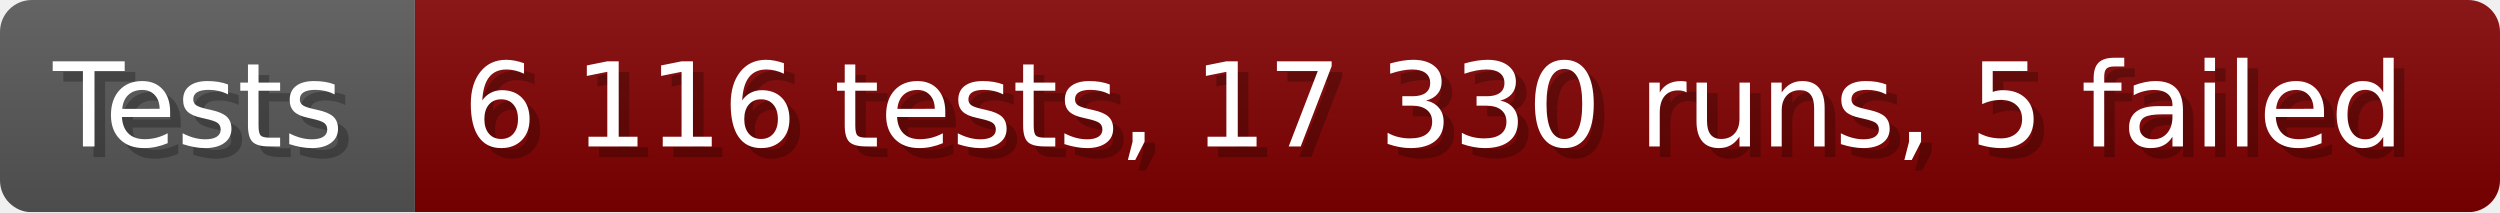
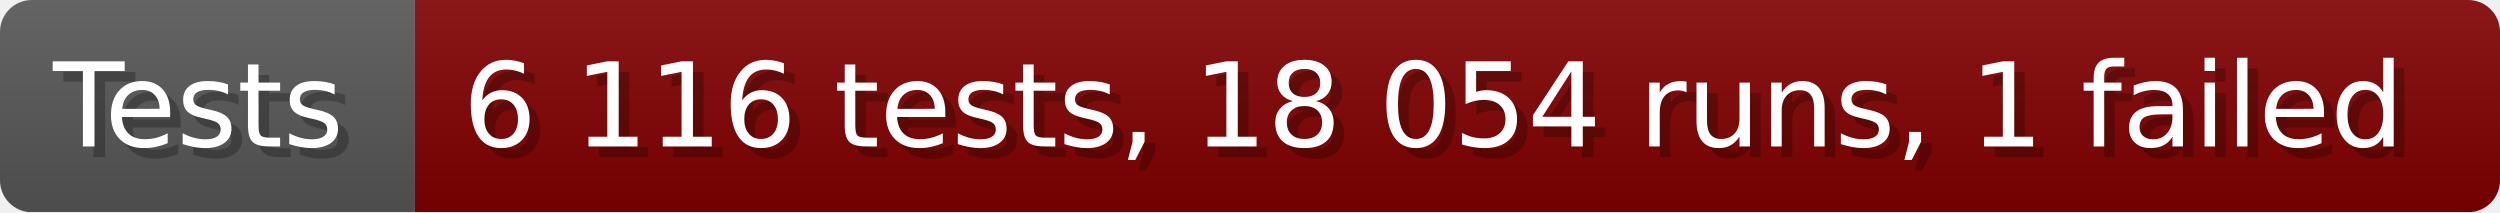
- <svg xmlns="http://www.w3.org/2000/svg" width="235.6" height="20" viewBox="0 0 2356 200" role="img" aria-label="Tests: 6 116 tests, 17 330 runs, 5 failed">
+ <svg xmlns="http://www.w3.org/2000/svg" width="235.6" height="20" viewBox="0 0 2356 200" role="img" aria-label="Tests: 6 116 tests, 18 054 runs, 1 failed">
  <linearGradient id="a" x2="0" y2="100%">
    <stop offset="0" stop-opacity=".1" stop-color="#EEE" />
    <stop offset="1" stop-opacity=".1" />
  </linearGradient>
  <mask id="m">
    <rect width="2356" height="200" rx="30" fill="#FFF" />
  </mask>
  <g mask="url(#m)">
    <rect width="391" height="200" fill="#555" />
    <rect width="1965" height="200" fill="#800000" x="391" />
    <rect width="2356" height="200" fill="url(#a)" />
  </g>
  <g aria-hidden="true" fill="#fff" text-anchor="start" font-family="Verdana,DejaVu Sans,sans-serif" font-size="110">
    <text x="60" y="148" textLength="291" fill="#000" opacity="0.25">Tests</text>
    <text x="50" y="138" textLength="291">Tests</text>
-     <text x="446" y="148" textLength="1865" fill="#000" opacity="0.25">6 116 tests, 17 330 runs, 5 failed</text>
-     <text x="436" y="138" textLength="1865">6 116 tests, 17 330 runs, 5 failed</text>
+     <text x="446" y="148" textLength="1865" fill="#000" opacity="0.25">6 116 tests, 18 054 runs, 1 failed</text>
+     <text x="436" y="138" textLength="1865">6 116 tests, 18 054 runs, 1 failed</text>
  </g>
</svg>
